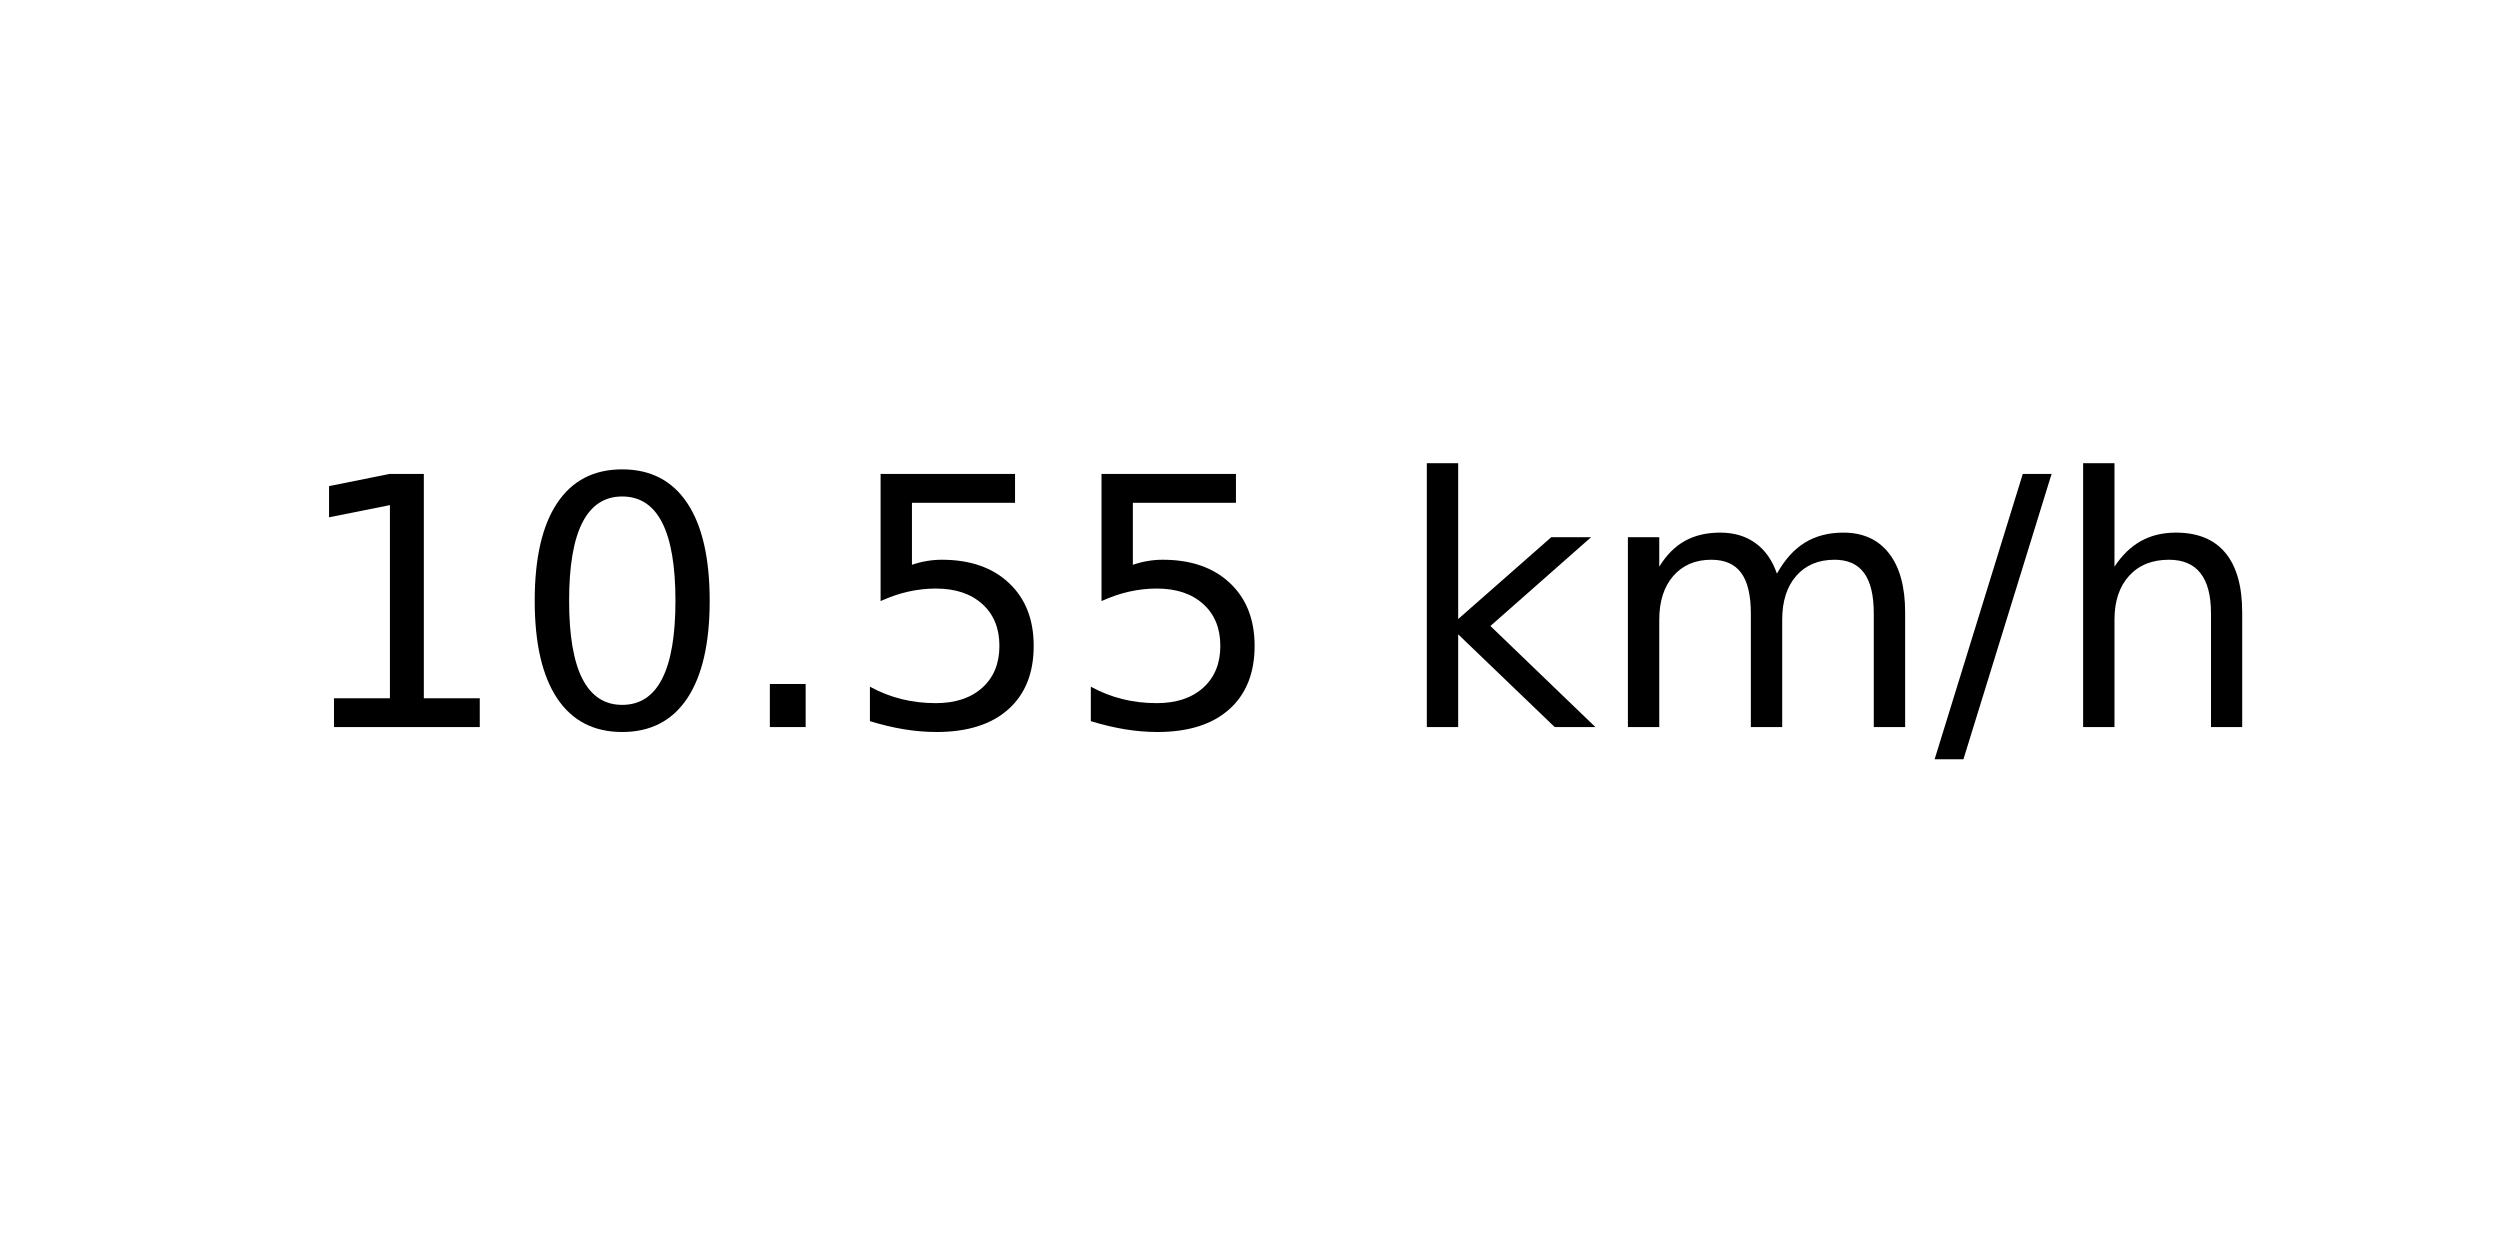
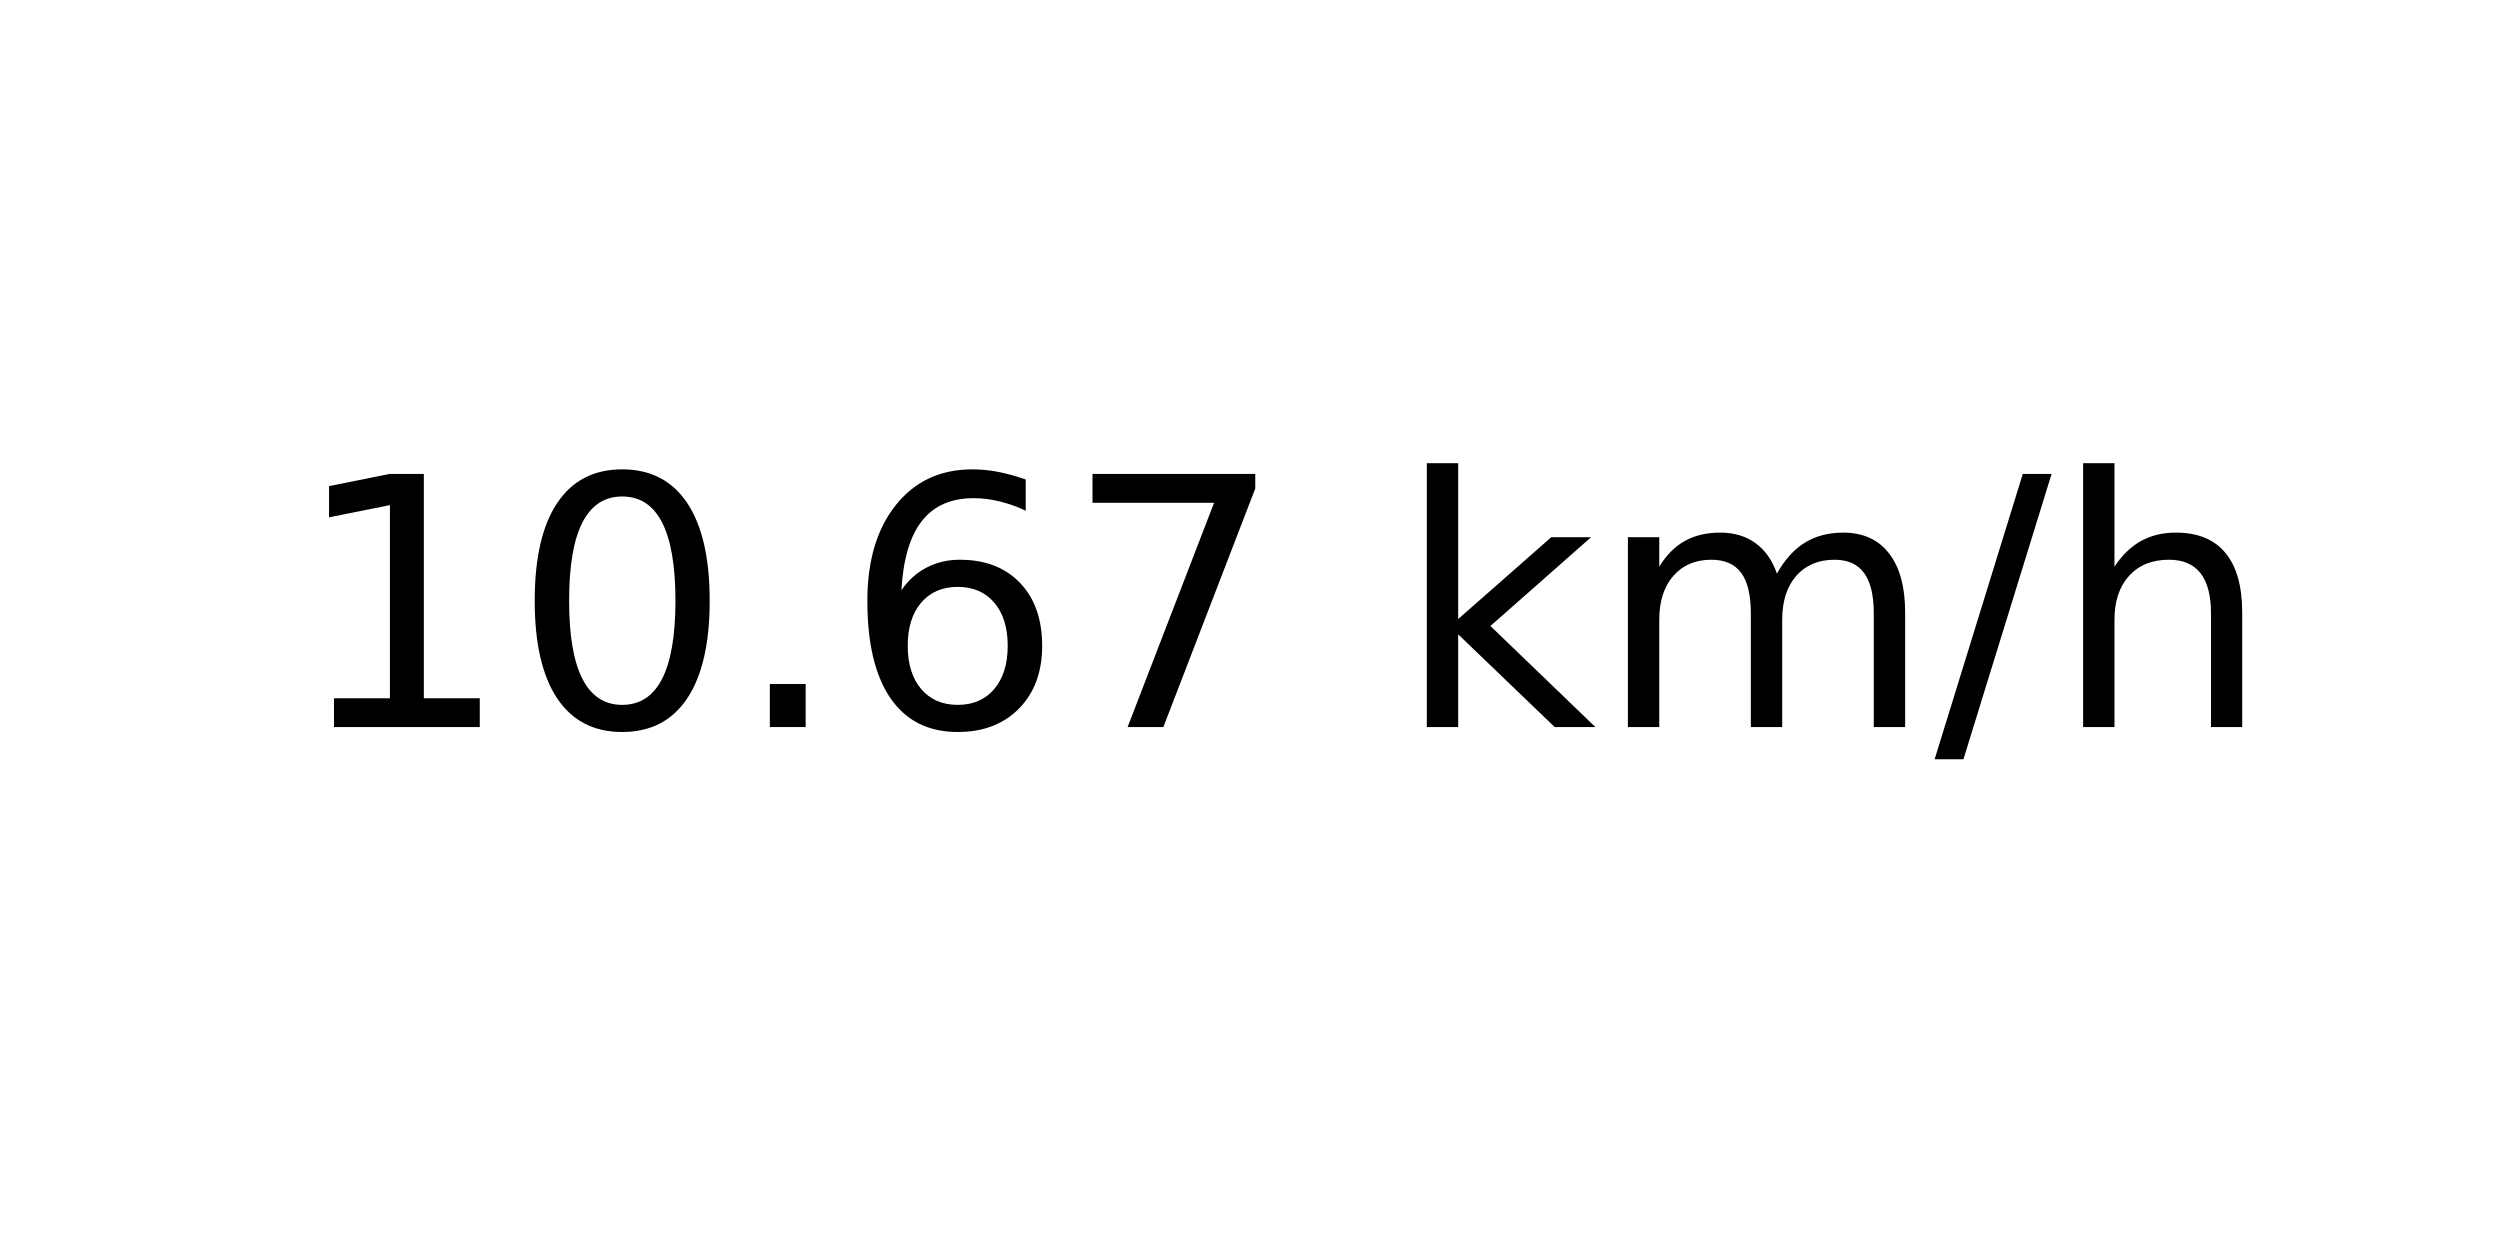
<svg xmlns="http://www.w3.org/2000/svg" xmlns:xlink="http://www.w3.org/1999/xlink" width="72pt" height="36pt" viewBox="0 0 72 36" version="1.1">
  <defs>
    <style type="text/css">*{stroke-linejoin: round; stroke-linecap: butt}</style>
  </defs>
  <g id="figure_1">
    <g id="axes_1">
      <g id="text_1">
        <g transform="translate(8.378125 20.93937) scale(0.1 -0.1)">
          <defs>
            <path id="DejaVuSans-31" d="M 794 531  L 1825 531  L 1825 4091  L 703 3866  L 703 4441  L 1819 4666  L 2450 4666  L 2450 531  L 3481 531  L 3481 0  L 794 0  L 794 531  z " transform="scale(0.015625)" />
            <path id="DejaVuSans-30" d="M 2034 4250  Q 1547 4250 1301 3770  Q 1056 3291 1056 2328  Q 1056 1369 1301 889  Q 1547 409 2034 409  Q 2525 409 2770 889  Q 3016 1369 3016 2328  Q 3016 3291 2770 3770  Q 2525 4250 2034 4250  z M 2034 4750  Q 2819 4750 3233 4129  Q 3647 3509 3647 2328  Q 3647 1150 3233 529  Q 2819 -91 2034 -91  Q 1250 -91 836 529  Q 422 1150 422 2328  Q 422 3509 836 4129  Q 1250 4750 2034 4750  z " transform="scale(0.015625)" />
            <path id="DejaVuSans-2e" d="M 684 794  L 1344 794  L 1344 0  L 684 0  L 684 794  z " transform="scale(0.015625)" />
-             <path id="DejaVuSans-35" d="M 691 4666  L 3169 4666  L 3169 4134  L 1269 4134  L 1269 2991  Q 1406 3038 1543 3061  Q 1681 3084 1819 3084  Q 2600 3084 3056 2656  Q 3513 2228 3513 1497  Q 3513 744 3044 326  Q 2575 -91 1722 -91  Q 1428 -91 1123 -41  Q 819 9 494 109  L 494 744  Q 775 591 1075 516  Q 1375 441 1709 441  Q 2250 441 2565 725  Q 2881 1009 2881 1497  Q 2881 1984 2565 2268  Q 2250 2553 1709 2553  Q 1456 2553 1204 2497  Q 953 2441 691 2322  L 691 4666  z " transform="scale(0.015625)" />
+             <path id="DejaVuSans-36" d="M 2113 2584  Q 1688 2584 1439 2293  Q 1191 2003 1191 1497  Q 1191 994 1439 701  Q 1688 409 2113 409  Q 2538 409 2786 701  Q 3034 994 3034 1497  Q 3034 2003 2786 2293  Q 2538 2584 2113 2584  z M 3366 4563  L 3366 3988  Q 3128 4100 2886 4159  Q 2644 4219 2406 4219  Q 1781 4219 1451 3797  Q 1122 3375 1075 2522  Q 1259 2794 1537 2939  Q 1816 3084 2150 3084  Q 2853 3084 3261 2657  Q 3669 2231 3669 1497  Q 3669 778 3244 343  Q 2819 -91 2113 -91  Q 1303 -91 875 529  Q 447 1150 447 2328  Q 447 3434 972 4092  Q 1497 4750 2381 4750  Q 2619 4750 2861 4703  Q 3103 4656 3366 4563  z " transform="scale(0.015625)" />
+             <path id="DejaVuSans-37" d="M 525 4666  L 3525 4666  L 3525 4397  L 1831 0  L 1172 0  L 2766 4134  L 525 4134  L 525 4666  z " transform="scale(0.015625)" />
            <path id="DejaVuSans-20" transform="scale(0.015625)" />
            <path id="DejaVuSans-6b" d="M 581 4863  L 1159 4863  L 1159 1991  L 2875 3500  L 3609 3500  L 1753 1863  L 3688 0  L 2938 0  L 1159 1709  L 1159 0  L 581 0  L 581 4863  z " transform="scale(0.015625)" />
            <path id="DejaVuSans-6d" d="M 3328 2828  Q 3544 3216 3844 3400  Q 4144 3584 4550 3584  Q 5097 3584 5394 3201  Q 5691 2819 5691 2113  L 5691 0  L 5113 0  L 5113 2094  Q 5113 2597 4934 2840  Q 4756 3084 4391 3084  Q 3944 3084 3684 2787  Q 3425 2491 3425 1978  L 3425 0  L 2847 0  L 2847 2094  Q 2847 2600 2669 2842  Q 2491 3084 2119 3084  Q 1678 3084 1418 2786  Q 1159 2488 1159 1978  L 1159 0  L 581 0  L 581 3500  L 1159 3500  L 1159 2956  Q 1356 3278 1631 3431  Q 1906 3584 2284 3584  Q 2666 3584 2933 3390  Q 3200 3197 3328 2828  z " transform="scale(0.015625)" />
            <path id="DejaVuSans-2f" d="M 1625 4666  L 2156 4666  L 531 -594  L 0 -594  L 1625 4666  z " transform="scale(0.015625)" />
            <path id="DejaVuSans-68" d="M 3513 2113  L 3513 0  L 2938 0  L 2938 2094  Q 2938 2591 2744 2837  Q 2550 3084 2163 3084  Q 1697 3084 1428 2787  Q 1159 2491 1159 1978  L 1159 0  L 581 0  L 581 4863  L 1159 4863  L 1159 2956  Q 1366 3272 1645 3428  Q 1925 3584 2291 3584  Q 2894 3584 3203 3211  Q 3513 2838 3513 2113  z " transform="scale(0.015625)" />
          </defs>
          <use xlink:href="#DejaVuSans-31" />
          <use xlink:href="#DejaVuSans-30" x="63.623" />
          <use xlink:href="#DejaVuSans-2e" x="127.246" />
-           <use xlink:href="#DejaVuSans-35" x="159.033" />
-           <use xlink:href="#DejaVuSans-35" x="222.656" />
+           <use xlink:href="#DejaVuSans-36" x="159.033" />
+           <use xlink:href="#DejaVuSans-37" x="222.656" />
          <use xlink:href="#DejaVuSans-20" x="286.279" />
          <use xlink:href="#DejaVuSans-6b" x="318.066" />
          <use xlink:href="#DejaVuSans-6d" x="375.977" />
          <use xlink:href="#DejaVuSans-2f" x="473.389" />
          <use xlink:href="#DejaVuSans-68" x="507.08" />
        </g>
      </g>
    </g>
  </g>
</svg>
